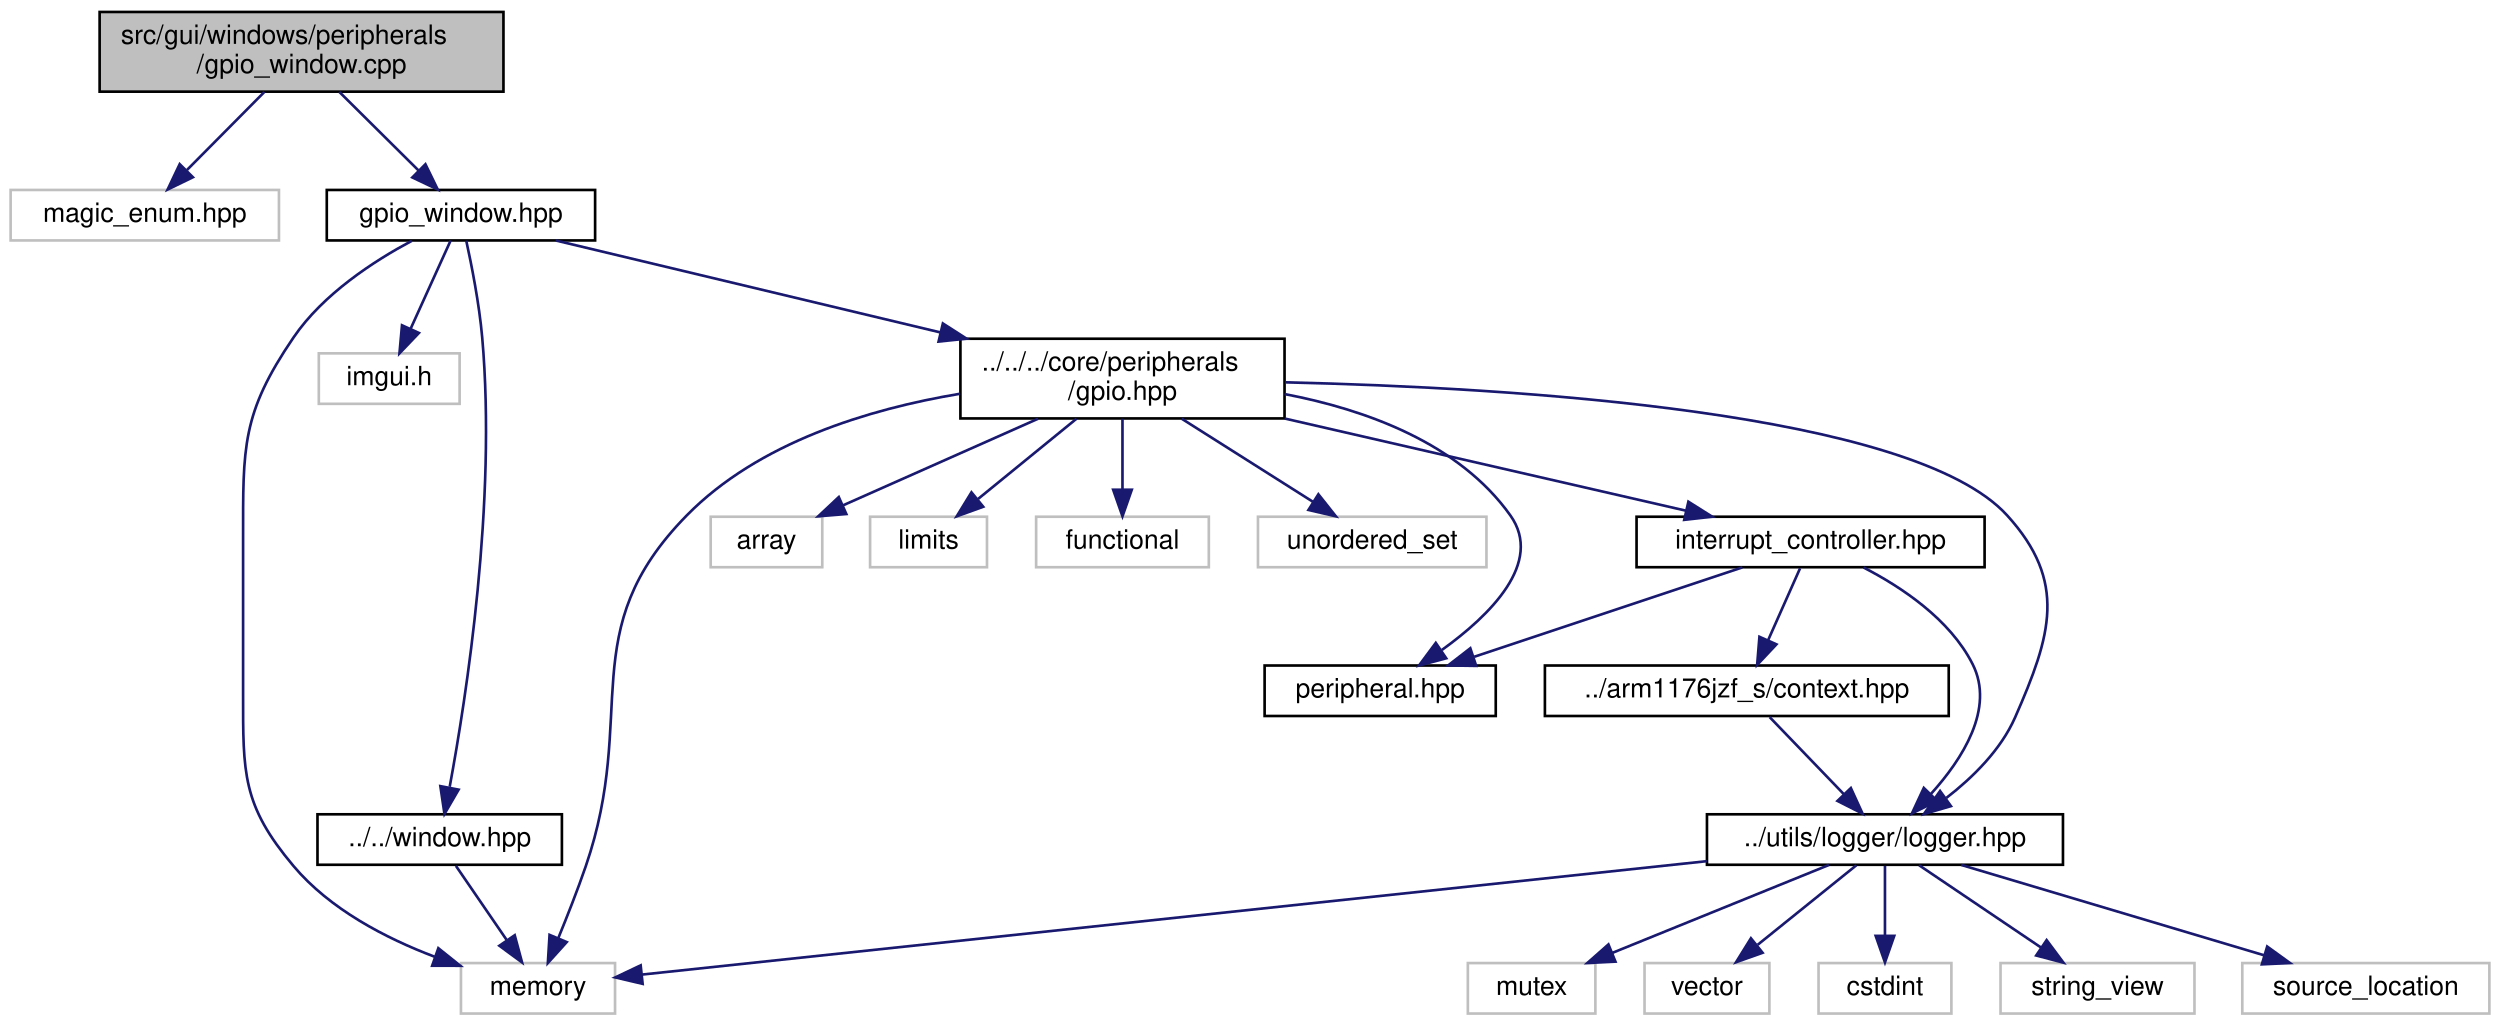
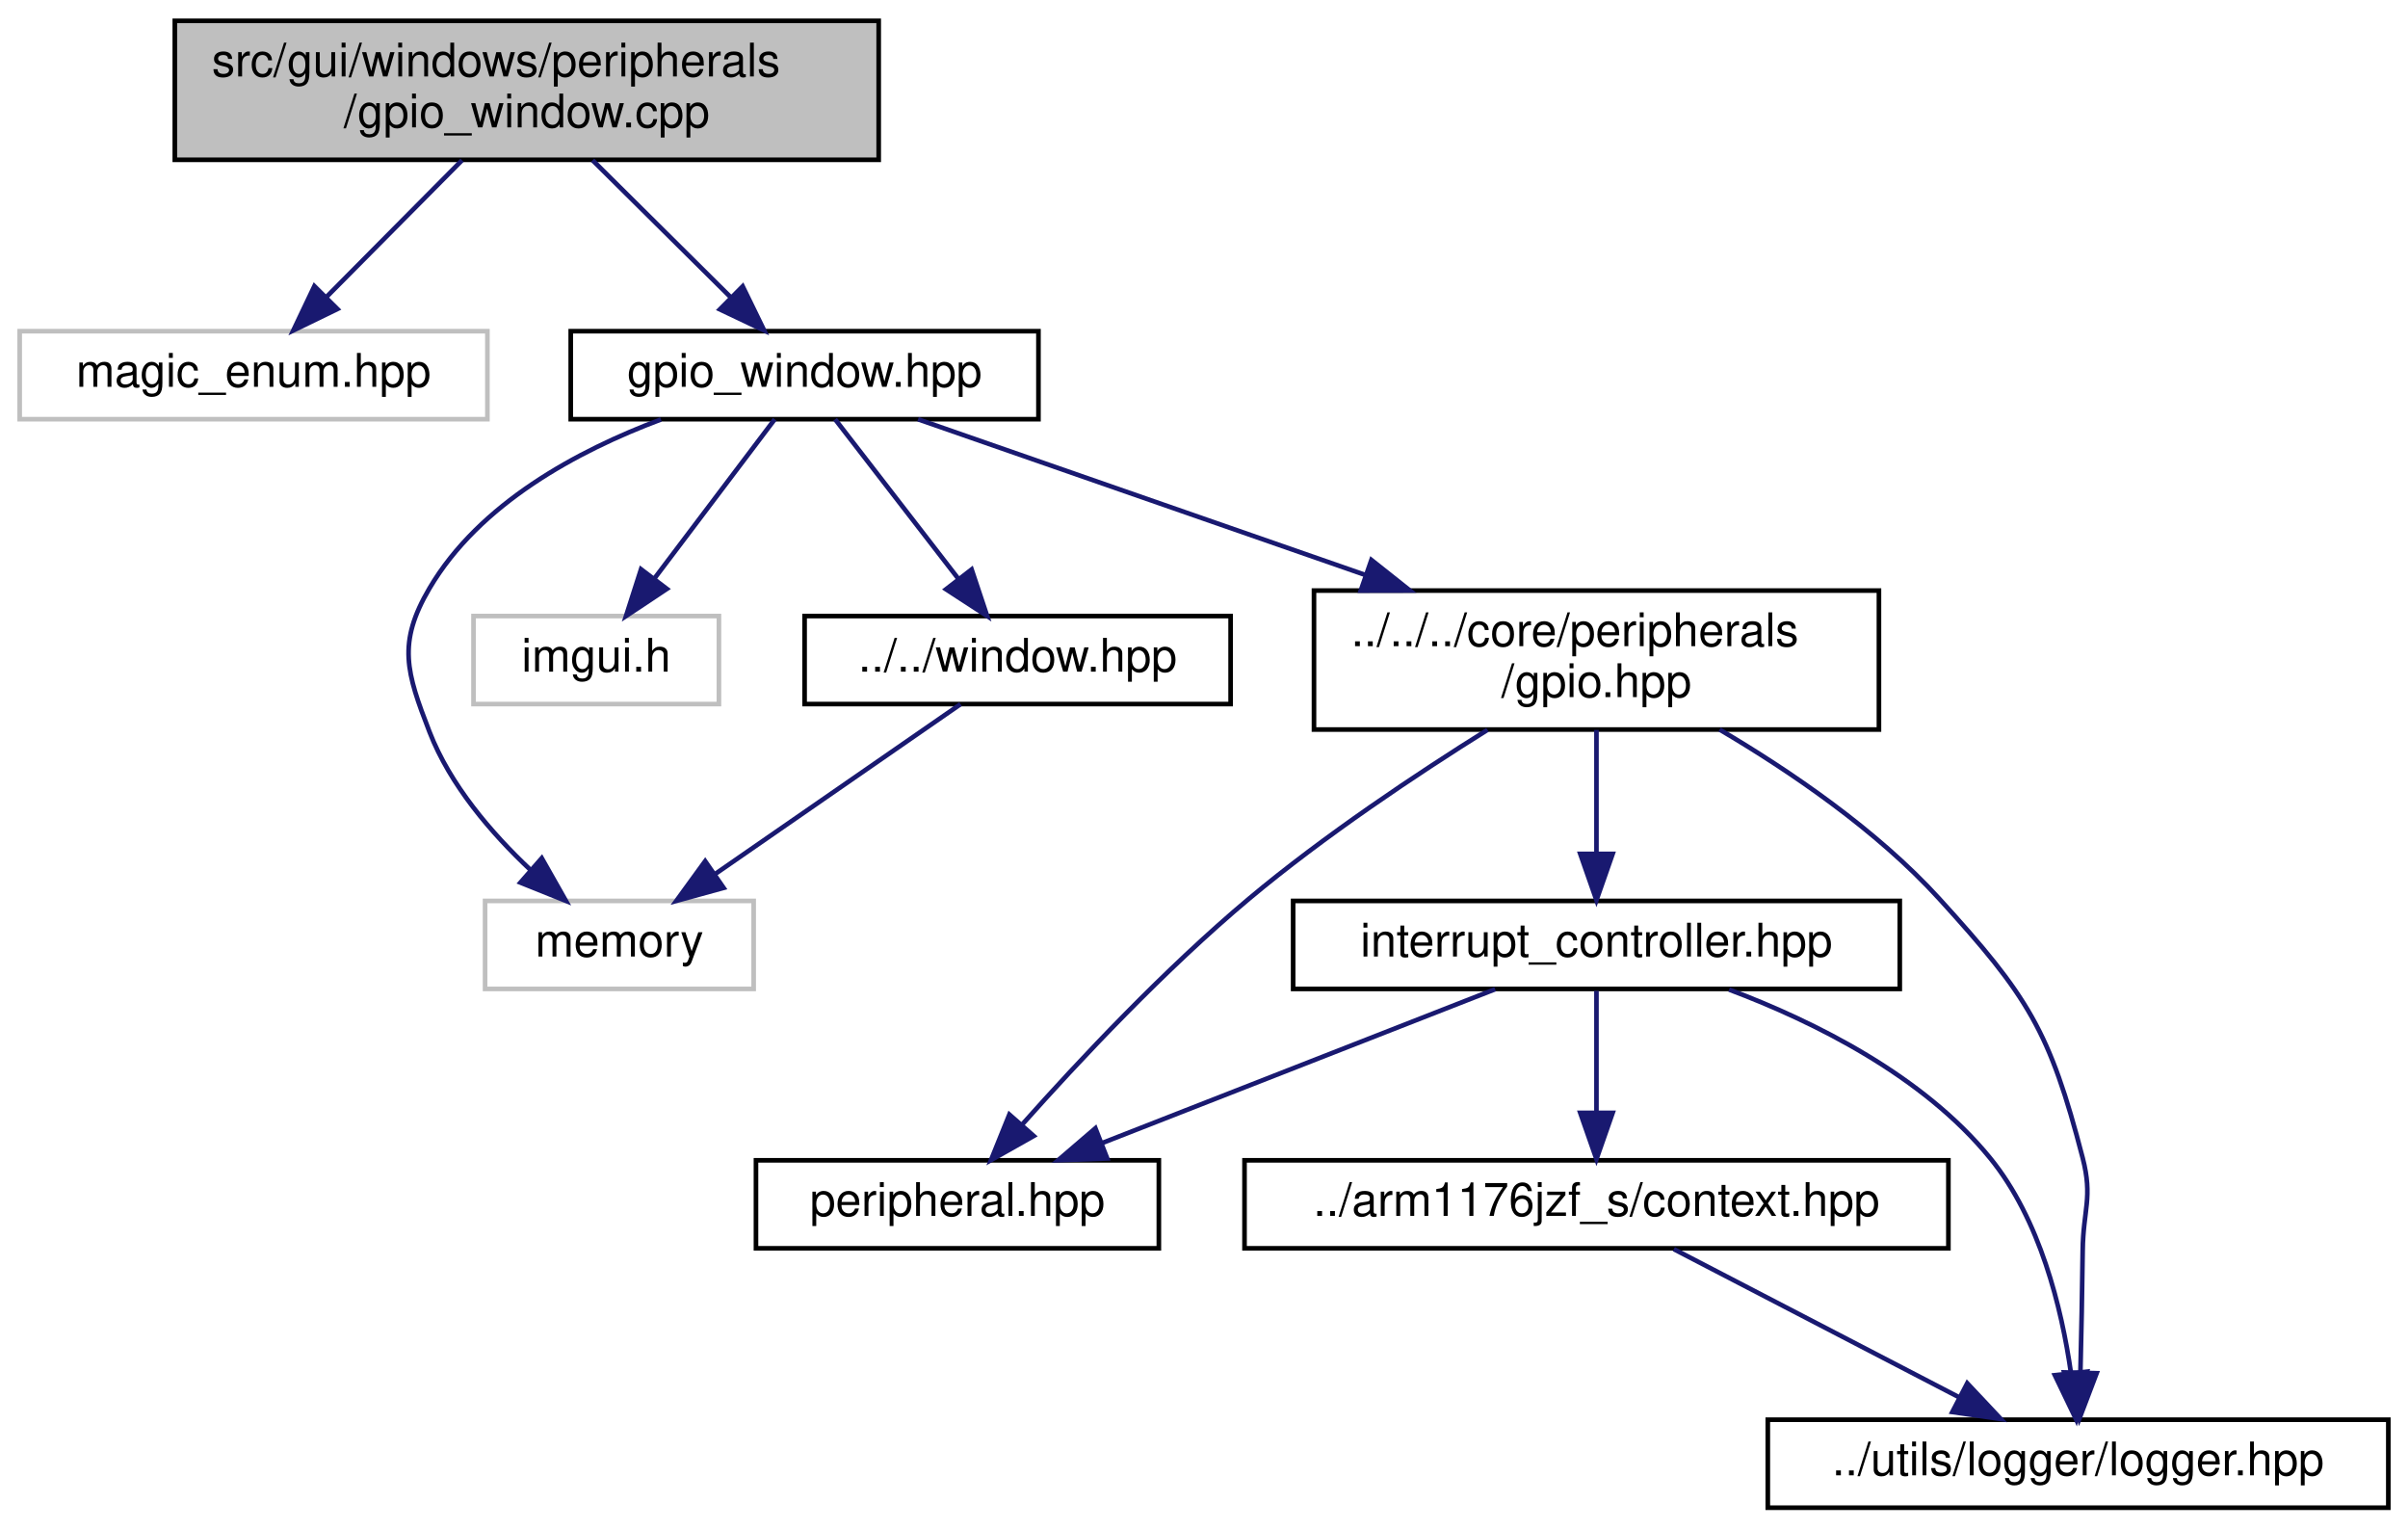
- <svg xmlns="http://www.w3.org/2000/svg" xmlns:xlink="http://www.w3.org/1999/xlink" width="941pt" height="386pt" viewBox="0.00 0.00 941.00 386.00">
-   <g id="graph0" class="graph" transform="scale(1 1) rotate(0) translate(4 382)">
+ <svg xmlns="http://www.w3.org/2000/svg" xmlns:xlink="http://www.w3.org/1999/xlink" width="520pt" height="330pt" viewBox="0.00 0.00 519.50 330.00">
+   <g id="graph0" class="graph" transform="scale(1 1) rotate(0) translate(4 326)">
    <g id="node1" class="node">
      <g id="a_node1">
        <a xlink:title=" ">
-           <polygon fill="#bfbfbf" stroke="black" points="33.5,-347.5 33.5,-377.5 185.5,-377.5 185.5,-347.5 33.5,-347.5" />
-           <text text-anchor="start" x="41.5" y="-365.5" font-family="Helvetica,sans-Serif" font-size="10.00">src/gui/windows/peripherals</text>
-           <text text-anchor="middle" x="109.5" y="-354.5" font-family="Helvetica,sans-Serif" font-size="10.00">/gpio_window.cpp</text>
+           <polygon fill="#bfbfbf" stroke="black" points="33.5,-291.5 33.5,-321.5 185.5,-321.5 185.5,-291.5 33.5,-291.5" />
+           <text text-anchor="start" x="41.5" y="-309.5" font-family="Helvetica,sans-Serif" font-size="10.00">src/gui/windows/peripherals</text>
+           <text text-anchor="middle" x="109.5" y="-298.5" font-family="Helvetica,sans-Serif" font-size="10.00">/gpio_window.cpp</text>
        </a>
      </g>
    </g>
    <g id="node2" class="node">
      <g id="a_node2">
        <a xlink:title=" ">
-           <polygon fill="none" stroke="#bfbfbf" points="0,-291.5 0,-310.5 101,-310.5 101,-291.5 0,-291.5" />
-           <text text-anchor="middle" x="50.5" y="-298.5" font-family="Helvetica,sans-Serif" font-size="10.00">magic_enum.hpp</text>
+           <polygon fill="none" stroke="#bfbfbf" points="0,-235.5 0,-254.5 101,-254.5 101,-235.5 0,-235.5" />
+           <text text-anchor="middle" x="50.5" y="-242.5" font-family="Helvetica,sans-Serif" font-size="10.00">magic_enum.hpp</text>
        </a>
      </g>
    </g>
    <g id="edge1" class="edge">
-       <path fill="none" stroke="midnightblue" d="M95.52,-347.4C86.77,-338.58 75.47,-327.18 66.38,-318.02" />
-       <polygon fill="midnightblue" stroke="midnightblue" points="68.61,-315.29 59.09,-310.66 63.64,-320.22 68.61,-315.29" />
+       <path fill="none" stroke="midnightblue" d="M95.52,-291.4C86.77,-282.58 75.47,-271.18 66.38,-262.02" />
+       <polygon fill="midnightblue" stroke="midnightblue" points="68.61,-259.29 59.09,-254.66 63.64,-264.22 68.61,-259.29" />
    </g>
    <g id="node3" class="node">
      <g id="a_node3">
        <a xlink:href="gpio__window_8hpp.html" target="_top" xlink:title=" ">
-           <polygon fill="none" stroke="black" points="119,-291.5 119,-310.5 220,-310.5 220,-291.5 119,-291.5" />
-           <text text-anchor="middle" x="169.5" y="-298.5" font-family="Helvetica,sans-Serif" font-size="10.00">gpio_window.hpp</text>
+           <polygon fill="none" stroke="black" points="119,-235.5 119,-254.5 220,-254.5 220,-235.5 119,-235.5" />
+           <text text-anchor="middle" x="169.5" y="-242.5" font-family="Helvetica,sans-Serif" font-size="10.00">gpio_window.hpp</text>
        </a>
      </g>
    </g>
    <g id="edge2" class="edge">
-       <path fill="none" stroke="midnightblue" d="M123.72,-347.4C132.71,-338.49 144.34,-326.95 153.63,-317.74" />
-       <polygon fill="midnightblue" stroke="midnightblue" points="156.13,-320.18 160.77,-310.66 151.2,-315.21 156.13,-320.18" />
+       <path fill="none" stroke="midnightblue" d="M123.72,-291.4C132.71,-282.49 144.34,-270.95 153.63,-261.74" />
+       <polygon fill="midnightblue" stroke="midnightblue" points="156.13,-264.18 160.77,-254.66 151.2,-259.21 156.13,-264.18" />
    </g>
    <g id="node4" class="node">
      <g id="a_node4">
        <a xlink:title=" ">
-           <polygon fill="none" stroke="#bfbfbf" points="169.5,-0.5 169.5,-19.5 227.5,-19.5 227.5,-0.5 169.5,-0.5" />
-           <text text-anchor="middle" x="198.5" y="-7.5" font-family="Helvetica,sans-Serif" font-size="10.00">memory</text>
+           <polygon fill="none" stroke="#bfbfbf" points="100.5,-112.5 100.5,-131.5 158.5,-131.5 158.5,-112.5 100.5,-112.5" />
+           <text text-anchor="middle" x="129.5" y="-119.5" font-family="Helvetica,sans-Serif" font-size="10.00">memory</text>
        </a>
      </g>
    </g>
    <g id="edge3" class="edge">
-       <path fill="none" stroke="midnightblue" d="M151.01,-291.36C136.74,-283.75 117.62,-271.33 106.5,-255 86.9,-226.22 87.5,-213.82 87.5,-179 87.5,-179 87.5,-179 87.5,-121 87.5,-90.9 87.11,-79.02 106.5,-56 120.19,-39.75 141.15,-28.86 159.61,-21.88" />
-       <polygon fill="midnightblue" stroke="midnightblue" points="160.99,-25.1 169.26,-18.48 158.67,-18.5 160.99,-25.1" />
+       <path fill="none" stroke="midnightblue" d="M138.48,-235.44C120.47,-228.69 99.27,-217.3 88.5,-199 81.51,-187.13 83.52,-180.85 88.5,-168 92.95,-156.5 101.87,-146.13 110.25,-138.25" />
+       <polygon fill="midnightblue" stroke="midnightblue" points="112.74,-140.73 117.96,-131.51 108.13,-135.46 112.74,-140.73" />
    </g>
    <g id="node5" class="node">
      <g id="a_node5">
        <a xlink:title=" ">
-           <polygon fill="none" stroke="#bfbfbf" points="116,-230 116,-249 169,-249 169,-230 116,-230" />
-           <text text-anchor="middle" x="142.5" y="-237" font-family="Helvetica,sans-Serif" font-size="10.00">imgui.h</text>
+           <polygon fill="none" stroke="#bfbfbf" points="98,-174 98,-193 151,-193 151,-174 98,-174" />
+           <text text-anchor="middle" x="124.5" y="-181" font-family="Helvetica,sans-Serif" font-size="10.00">imgui.h</text>
        </a>
      </g>
    </g>
    <g id="edge4" class="edge">
-       <path fill="none" stroke="midnightblue" d="M165.63,-291.48C161.7,-282.82 155.5,-269.15 150.51,-258.15" />
-       <polygon fill="midnightblue" stroke="midnightblue" points="153.68,-256.67 146.36,-249.01 147.31,-259.56 153.68,-256.67" />
+       <path fill="none" stroke="midnightblue" d="M163.05,-235.48C156.3,-226.55 145.53,-212.31 137.09,-201.14" />
+       <polygon fill="midnightblue" stroke="midnightblue" points="139.76,-198.87 130.94,-193.01 134.18,-203.1 139.76,-198.87" />
    </g>
    <g id="node6" class="node">
      <g id="a_node6">
        <a xlink:href="window_8hpp.html" target="_top" xlink:title=" ">
-           <polygon fill="none" stroke="black" points="115.5,-56.5 115.5,-75.5 207.5,-75.5 207.5,-56.5 115.5,-56.5" />
-           <text text-anchor="middle" x="161.5" y="-63.5" font-family="Helvetica,sans-Serif" font-size="10.00">../../window.hpp</text>
+           <polygon fill="none" stroke="black" points="169.5,-174 169.5,-193 261.5,-193 261.5,-174 169.5,-174" />
+           <text text-anchor="middle" x="215.5" y="-181" font-family="Helvetica,sans-Serif" font-size="10.00">../../window.hpp</text>
        </a>
      </g>
    </g>
    <g id="edge5" class="edge">
-       <path fill="none" stroke="midnightblue" d="M171.49,-291.43C173.47,-282.42 176.37,-267.8 177.5,-255 182.96,-193.12 171.55,-119.75 165.27,-85.87" />
-       <polygon fill="midnightblue" stroke="midnightblue" points="168.62,-84.78 163.3,-75.62 161.75,-86.1 168.62,-84.78" />
+       <path fill="none" stroke="midnightblue" d="M176.09,-235.48C182.99,-226.55 194,-212.31 202.63,-201.14" />
+       <polygon fill="midnightblue" stroke="midnightblue" points="205.57,-203.06 208.92,-193.01 200.04,-198.78 205.57,-203.06" />
    </g>
    <g id="node7" class="node">
      <g id="a_node7">
        <a xlink:href="gpio_8hpp.html" target="_top" xlink:title=" ">
-           <polygon fill="none" stroke="black" points="357.5,-224.5 357.5,-254.5 479.5,-254.5 479.5,-224.5 357.5,-224.5" />
-           <text text-anchor="start" x="365.5" y="-242.5" font-family="Helvetica,sans-Serif" font-size="10.00">../../../core/peripherals</text>
-           <text text-anchor="middle" x="418.5" y="-231.5" font-family="Helvetica,sans-Serif" font-size="10.00">/gpio.hpp</text>
+           <polygon fill="none" stroke="black" points="279.5,-168.5 279.5,-198.5 401.5,-198.5 401.5,-168.5 279.5,-168.5" />
+           <text text-anchor="start" x="287.5" y="-186.5" font-family="Helvetica,sans-Serif" font-size="10.00">../../../core/peripherals</text>
+           <text text-anchor="middle" x="340.5" y="-175.5" font-family="Helvetica,sans-Serif" font-size="10.00">/gpio.hpp</text>
        </a>
      </g>
    </g>
    <g id="edge7" class="edge">
-       <path fill="none" stroke="midnightblue" d="M205.18,-291.48C242.84,-282.48 303.13,-268.07 350.03,-256.86" />
-       <polygon fill="midnightblue" stroke="midnightblue" points="350.9,-260.25 359.82,-254.52 349.28,-253.44 350.9,-260.25" />
+       <path fill="none" stroke="midnightblue" d="M194,-235.48C219.11,-226.74 258.86,-212.91 290.62,-201.86" />
+       <polygon fill="midnightblue" stroke="midnightblue" points="291.9,-205.11 300.2,-198.52 289.6,-198.5 291.9,-205.11" />
    </g>
    <g id="edge6" class="edge">
-       <path fill="none" stroke="midnightblue" d="M167.61,-56.08C172.78,-48.53 180.35,-37.49 186.69,-28.23" />
-       <polygon fill="midnightblue" stroke="midnightblue" points="189.74,-29.98 192.5,-19.75 183.96,-26.02 189.74,-29.98" />
-     </g>
-     <g id="edge9" class="edge">
-       <path fill="none" stroke="midnightblue" d="M357.34,-233.79C322.86,-228.03 281.42,-215.42 254.5,-188 211.73,-144.44 236.31,-113.75 216.5,-56 213.39,-46.93 209.48,-37.03 206.11,-28.82" />
-       <polygon fill="midnightblue" stroke="midnightblue" points="209.31,-27.4 202.21,-19.53 202.85,-30.11 209.31,-27.4" />
+       <path fill="none" stroke="midnightblue" d="M203.18,-173.98C189.38,-164.43 166.8,-148.81 150.27,-137.37" />
+       <polygon fill="midnightblue" stroke="midnightblue" points="152.01,-134.32 141.8,-131.51 148.03,-140.08 152.01,-134.32" />
    </g>
    <g id="node8" class="node">
      <g id="a_node8">
-         <a xlink:title=" ">
-           <polygon fill="none" stroke="#bfbfbf" points="263.5,-168.5 263.5,-187.5 305.5,-187.5 305.5,-168.5 263.5,-168.5" />
-           <text text-anchor="middle" x="284.5" y="-175.5" font-family="Helvetica,sans-Serif" font-size="10.00">array</text>
+         <a xlink:href="peripheral_8hpp.html" target="_top" xlink:title="This file defines an interface for a memory-mapped peripheral.">
+           <polygon fill="none" stroke="black" points="159,-56.5 159,-75.5 246,-75.5 246,-56.5 159,-56.5" />
+           <text text-anchor="middle" x="202.5" y="-63.5" font-family="Helvetica,sans-Serif" font-size="10.00">peripheral.hpp</text>
        </a>
      </g>
    </g>
    <g id="edge8" class="edge">
-       <path fill="none" stroke="midnightblue" d="M386.74,-224.4C364.46,-214.51 334.91,-201.38 313.31,-191.79" />
-       <polygon fill="midnightblue" stroke="midnightblue" points="314.56,-188.52 304,-187.66 311.72,-194.91 314.56,-188.52" />
+       <path fill="none" stroke="midnightblue" d="M316.97,-168.43C301.72,-158.9 281.75,-145.6 265.5,-132 247.34,-116.8 228.72,-96.97 216.49,-83.23" />
+       <polygon fill="midnightblue" stroke="midnightblue" points="218.98,-80.76 209.75,-75.55 213.72,-85.38 218.98,-80.76" />
    </g>
    <g id="node9" class="node">
      <g id="a_node9">
-         <a xlink:title=" ">
-           <polygon fill="none" stroke="#bfbfbf" points="323.5,-168.5 323.5,-187.5 367.5,-187.5 367.5,-168.5 323.5,-168.5" />
-           <text text-anchor="middle" x="345.5" y="-175.5" font-family="Helvetica,sans-Serif" font-size="10.00">limits</text>
+         <a xlink:href="interrupt__controller_8hpp.html" target="_top" xlink:title="This file defines the interrupt controller used BCM2835.">
+           <polygon fill="none" stroke="black" points="275,-112.5 275,-131.5 406,-131.5 406,-112.5 275,-112.5" />
+           <text text-anchor="middle" x="340.5" y="-119.5" font-family="Helvetica,sans-Serif" font-size="10.00">interrupt_controller.hpp</text>
        </a>
      </g>
    </g>
+     <g id="edge9" class="edge">
+       <path fill="none" stroke="midnightblue" d="M340.5,-168.4C340.5,-160.47 340.5,-150.46 340.5,-141.86" />
+       <polygon fill="midnightblue" stroke="midnightblue" points="344,-141.66 340.5,-131.66 337,-141.66 344,-141.66" />
+     </g>
+     <g id="node11" class="node">
+       <g id="a_node11">
+         <a xlink:href="logger_8hpp.html" target="_top" xlink:title=" ">
+           <polygon fill="none" stroke="black" points="377.5,-0.5 377.5,-19.5 511.5,-19.5 511.5,-0.5 377.5,-0.5" />
+           <text text-anchor="middle" x="444.5" y="-7.5" font-family="Helvetica,sans-Serif" font-size="10.00">../utils/logger/logger.hpp</text>
+         </a>
+       </g>
+     </g>
+     <g id="edge14" class="edge">
+       <path fill="none" stroke="midnightblue" d="M367.09,-168.5C382.3,-159.54 400.99,-146.83 414.5,-132 433.66,-110.97 438.38,-103.54 445.5,-76 447.72,-67.39 445.6,-64.89 445.5,-56 445.4,-47.4 445.21,-37.87 445.01,-29.8" />
+       <polygon fill="midnightblue" stroke="midnightblue" points="448.51,-29.53 444.75,-19.63 441.51,-29.71 448.51,-29.53" />
+     </g>
    <g id="edge10" class="edge">
-       <path fill="none" stroke="midnightblue" d="M401.2,-224.4C390.05,-215.31 375.55,-203.49 364.14,-194.19" />
-       <polygon fill="midnightblue" stroke="midnightblue" points="366.08,-191.26 356.12,-187.66 361.66,-196.69 366.08,-191.26" />
+       <path fill="none" stroke="midnightblue" d="M318.63,-112.44C295.72,-103.48 259.52,-89.31 233.63,-79.18" />
+       <polygon fill="midnightblue" stroke="midnightblue" points="234.85,-75.9 224.26,-75.52 232.3,-82.42 234.85,-75.9" />
    </g>
    <g id="node10" class="node">
      <g id="a_node10">
-         <a xlink:title=" ">
-           <polygon fill="none" stroke="#bfbfbf" points="386,-168.5 386,-187.5 451,-187.5 451,-168.5 386,-168.5" />
-           <text text-anchor="middle" x="418.5" y="-175.5" font-family="Helvetica,sans-Serif" font-size="10.00">functional</text>
+         <a xlink:href="context_8hpp.html" target="_top" xlink:title="This file defines the context (registers) of the CPU.">
+           <polygon fill="none" stroke="black" points="264.5,-56.5 264.5,-75.5 416.5,-75.5 416.5,-56.5 264.5,-56.5" />
+           <text text-anchor="middle" x="340.5" y="-63.5" font-family="Helvetica,sans-Serif" font-size="10.00">../arm1176jzf_s/context.hpp</text>
        </a>
      </g>
    </g>
    <g id="edge11" class="edge">
-       <path fill="none" stroke="midnightblue" d="M418.5,-224.4C418.5,-216.47 418.5,-206.46 418.5,-197.86" />
-       <polygon fill="midnightblue" stroke="midnightblue" points="422,-197.66 418.5,-187.66 415,-197.66 422,-197.66" />
+       <path fill="none" stroke="midnightblue" d="M340.5,-112.08C340.5,-105.01 340.5,-94.86 340.5,-85.99" />
+       <polygon fill="midnightblue" stroke="midnightblue" points="344,-85.75 340.5,-75.75 337,-85.75 344,-85.75" />
    </g>
-     <g id="node11" class="node">
-       <g id="a_node11">
-         <a xlink:title=" ">
-           <polygon fill="none" stroke="#bfbfbf" points="469.5,-168.5 469.5,-187.5 555.5,-187.5 555.5,-168.5 469.5,-168.5" />
-           <text text-anchor="middle" x="512.5" y="-175.5" font-family="Helvetica,sans-Serif" font-size="10.00">unordered_set</text>
-         </a>
-       </g>
+     <g id="edge13" class="edge">
+       <path fill="none" stroke="midnightblue" d="M369.15,-112.36C387.72,-105.37 411.04,-93.73 425.5,-76 436.29,-62.77 440.95,-43.64 442.97,-29.56" />
+       <polygon fill="midnightblue" stroke="midnightblue" points="446.45,-29.88 444.08,-19.55 439.49,-29.11 446.45,-29.88" />
    </g>
    <g id="edge12" class="edge">
-       <path fill="none" stroke="midnightblue" d="M440.78,-224.4C455.7,-214.95 475.28,-202.56 490.21,-193.11" />
-       <polygon fill="midnightblue" stroke="midnightblue" points="492.24,-195.96 498.82,-187.66 488.5,-190.05 492.24,-195.96" />
-     </g>
-     <g id="node12" class="node">
-       <g id="a_node12">
-         <a xlink:href="peripheral_8hpp.html" target="_top" xlink:title="This file defines an interface for a memory-mapped peripheral.">
-           <polygon fill="none" stroke="black" points="472,-112.5 472,-131.5 559,-131.5 559,-112.5 472,-112.5" />
-           <text text-anchor="middle" x="515.5" y="-119.5" font-family="Helvetica,sans-Serif" font-size="10.00">peripheral.hpp</text>
-         </a>
-       </g>
-     </g>
-     <g id="edge13" class="edge">
-       <path fill="none" stroke="midnightblue" d="M479.53,-233.67C510.35,-227.78 545.21,-215.09 564.5,-188 577.11,-170.29 556.87,-150.4 538.71,-137.34" />
-       <polygon fill="midnightblue" stroke="midnightblue" points="540.36,-134.22 530.12,-131.51 536.43,-140.02 540.36,-134.22" />
-     </g>
-     <g id="node13" class="node">
-       <g id="a_node13">
-         <a xlink:href="interrupt__controller_8hpp.html" target="_top" xlink:title="This file defines the interrupt controller used BCM2835.">
-           <polygon fill="none" stroke="black" points="612,-168.5 612,-187.5 743,-187.5 743,-168.5 612,-168.5" />
-           <text text-anchor="middle" x="677.5" y="-175.5" font-family="Helvetica,sans-Serif" font-size="10.00">interrupt_controller.hpp</text>
-         </a>
-       </g>
-     </g>
-     <g id="edge14" class="edge">
-       <path fill="none" stroke="midnightblue" d="M479.55,-224.47C525.8,-213.85 588.38,-199.47 630.7,-189.75" />
-       <polygon fill="midnightblue" stroke="midnightblue" points="631.51,-193.16 640.47,-187.51 629.94,-186.33 631.51,-193.16" />
-     </g>
-     <g id="node15" class="node">
-       <g id="a_node15">
-         <a xlink:href="logger_8hpp.html" target="_top" xlink:title=" ">
-           <polygon fill="none" stroke="black" points="638.5,-56.5 638.5,-75.5 772.5,-75.5 772.5,-56.5 638.5,-56.5" />
-           <text text-anchor="middle" x="705.5" y="-63.5" font-family="Helvetica,sans-Serif" font-size="10.00">../utils/logger/logger.hpp</text>
-         </a>
-       </g>
-     </g>
-     <g id="edge25" class="edge">
-       <path fill="none" stroke="midnightblue" d="M479.77,-238.09C565.87,-236.11 716.14,-226.97 751.5,-188 774.22,-162.97 768.1,-142.95 754.5,-112 749.11,-99.73 738.54,-89.34 728.6,-81.65" />
-       <polygon fill="midnightblue" stroke="midnightblue" points="730.33,-78.58 720.16,-75.6 726.25,-84.27 730.33,-78.58" />
-     </g>
-     <g id="edge15" class="edge">
-       <path fill="none" stroke="midnightblue" d="M651.83,-168.44C624.58,-159.36 581.32,-144.94 550.85,-134.78" />
-       <polygon fill="midnightblue" stroke="midnightblue" points="551.64,-131.36 541.05,-131.52 549.43,-138 551.64,-131.36" />
-     </g>
-     <g id="node14" class="node">
-       <g id="a_node14">
-         <a xlink:href="context_8hpp.html" target="_top" xlink:title="This file defines the context (registers) of the CPU.">
-           <polygon fill="none" stroke="black" points="577.5,-112.5 577.5,-131.5 729.5,-131.5 729.5,-112.5 577.5,-112.5" />
-           <text text-anchor="middle" x="653.5" y="-119.5" font-family="Helvetica,sans-Serif" font-size="10.00">../arm1176jzf_s/context.hpp</text>
-         </a>
-       </g>
-     </g>
-     <g id="edge16" class="edge">
-       <path fill="none" stroke="midnightblue" d="M673.54,-168.08C670.29,-160.77 665.58,-150.18 661.55,-141.1" />
-       <polygon fill="midnightblue" stroke="midnightblue" points="664.65,-139.47 657.39,-131.75 658.25,-142.31 664.65,-139.47" />
-     </g>
-     <g id="edge24" class="edge">
-       <path fill="none" stroke="midnightblue" d="M697.41,-168.41C711.72,-161.04 729.96,-148.92 738.5,-132 746.91,-115.35 734.69,-96.32 722.82,-83.18" />
-       <polygon fill="midnightblue" stroke="midnightblue" points="725.14,-80.54 715.65,-75.83 720.12,-85.43 725.14,-80.54" />
-     </g>
-     <g id="edge17" class="edge">
-       <path fill="none" stroke="midnightblue" d="M662.09,-112.08C669.66,-104.22 680.88,-92.57 690.01,-83.08" />
-       <polygon fill="midnightblue" stroke="midnightblue" points="692.66,-85.38 697.07,-75.75 687.62,-80.53 692.66,-85.38" />
-     </g>
-     <g id="edge20" class="edge">
-       <path fill="none" stroke="midnightblue" d="M638.44,-57.86C531.09,-46.42 324,-24.37 237.73,-15.18" />
-       <polygon fill="midnightblue" stroke="midnightblue" points="237.89,-11.68 227.58,-14.1 237.15,-18.64 237.89,-11.68" />
-     </g>
-     <g id="node16" class="node">
-       <g id="a_node16">
-         <a xlink:title=" ">
-           <polygon fill="none" stroke="#bfbfbf" points="548.5,-0.5 548.5,-19.5 596.5,-19.5 596.5,-0.5 548.5,-0.5" />
-           <text text-anchor="middle" x="572.5" y="-7.5" font-family="Helvetica,sans-Serif" font-size="10.00">mutex</text>
-         </a>
-       </g>
-     </g>
-     <g id="edge18" class="edge">
-       <path fill="none" stroke="midnightblue" d="M684.43,-56.44C662.44,-47.52 627.77,-33.44 602.84,-23.32" />
-       <polygon fill="midnightblue" stroke="midnightblue" points="604.06,-20.04 593.48,-19.52 601.42,-26.52 604.06,-20.04" />
-     </g>
-     <g id="node17" class="node">
-       <g id="a_node17">
-         <a xlink:title=" ">
-           <polygon fill="none" stroke="#bfbfbf" points="615,-0.5 615,-19.5 662,-19.5 662,-0.5 615,-0.5" />
-           <text text-anchor="middle" x="638.5" y="-7.5" font-family="Helvetica,sans-Serif" font-size="10.00">vector</text>
-         </a>
-       </g>
-     </g>
-     <g id="edge19" class="edge">
-       <path fill="none" stroke="midnightblue" d="M694.74,-56.32C684.73,-48.26 669.61,-36.08 657.57,-26.37" />
-       <polygon fill="midnightblue" stroke="midnightblue" points="659.44,-23.38 649.46,-19.83 655.05,-28.83 659.44,-23.38" />
-     </g>
-     <g id="node18" class="node">
-       <g id="a_node18">
-         <a xlink:title=" ">
-           <polygon fill="none" stroke="#bfbfbf" points="680.5,-0.5 680.5,-19.5 730.5,-19.5 730.5,-0.5 680.5,-0.5" />
-           <text text-anchor="middle" x="705.5" y="-7.5" font-family="Helvetica,sans-Serif" font-size="10.00">cstdint</text>
-         </a>
-       </g>
-     </g>
-     <g id="edge21" class="edge">
-       <path fill="none" stroke="midnightblue" d="M705.5,-56.08C705.5,-49.01 705.5,-38.86 705.5,-29.99" />
-       <polygon fill="midnightblue" stroke="midnightblue" points="709,-29.75 705.5,-19.75 702,-29.75 709,-29.75" />
-     </g>
-     <g id="node19" class="node">
-       <g id="a_node19">
-         <a xlink:title=" ">
-           <polygon fill="none" stroke="#bfbfbf" points="749,-0.5 749,-19.5 822,-19.5 822,-0.5 749,-0.5" />
-           <text text-anchor="middle" x="785.5" y="-7.5" font-family="Helvetica,sans-Serif" font-size="10.00">string_view</text>
-         </a>
-       </g>
-     </g>
-     <g id="edge22" class="edge">
-       <path fill="none" stroke="midnightblue" d="M718.35,-56.32C730.72,-47.98 749.63,-35.21 764.24,-25.35" />
-       <polygon fill="midnightblue" stroke="midnightblue" points="766.35,-28.15 772.68,-19.65 762.43,-22.35 766.35,-28.15" />
-     </g>
-     <g id="node20" class="node">
-       <g id="a_node20">
-         <a xlink:title=" ">
-           <polygon fill="none" stroke="#bfbfbf" points="840,-0.5 840,-19.5 933,-19.5 933,-0.5 840,-0.5" />
-           <text text-anchor="middle" x="886.5" y="-7.5" font-family="Helvetica,sans-Serif" font-size="10.00">source_location</text>
-         </a>
-       </g>
-     </g>
-     <g id="edge23" class="edge">
-       <path fill="none" stroke="midnightblue" d="M734.18,-56.44C765.03,-47.24 814.23,-32.56 848.33,-22.39" />
-       <polygon fill="midnightblue" stroke="midnightblue" points="849.37,-25.73 857.95,-19.52 847.37,-19.02 849.37,-25.73" />
+       <path fill="none" stroke="midnightblue" d="M357.21,-56.32C373.81,-47.7 399.5,-34.36 418.72,-24.39" />
+       <polygon fill="midnightblue" stroke="midnightblue" points="420.57,-27.37 427.83,-19.65 417.34,-21.16 420.57,-27.37" />
    </g>
  </g>
</svg>
